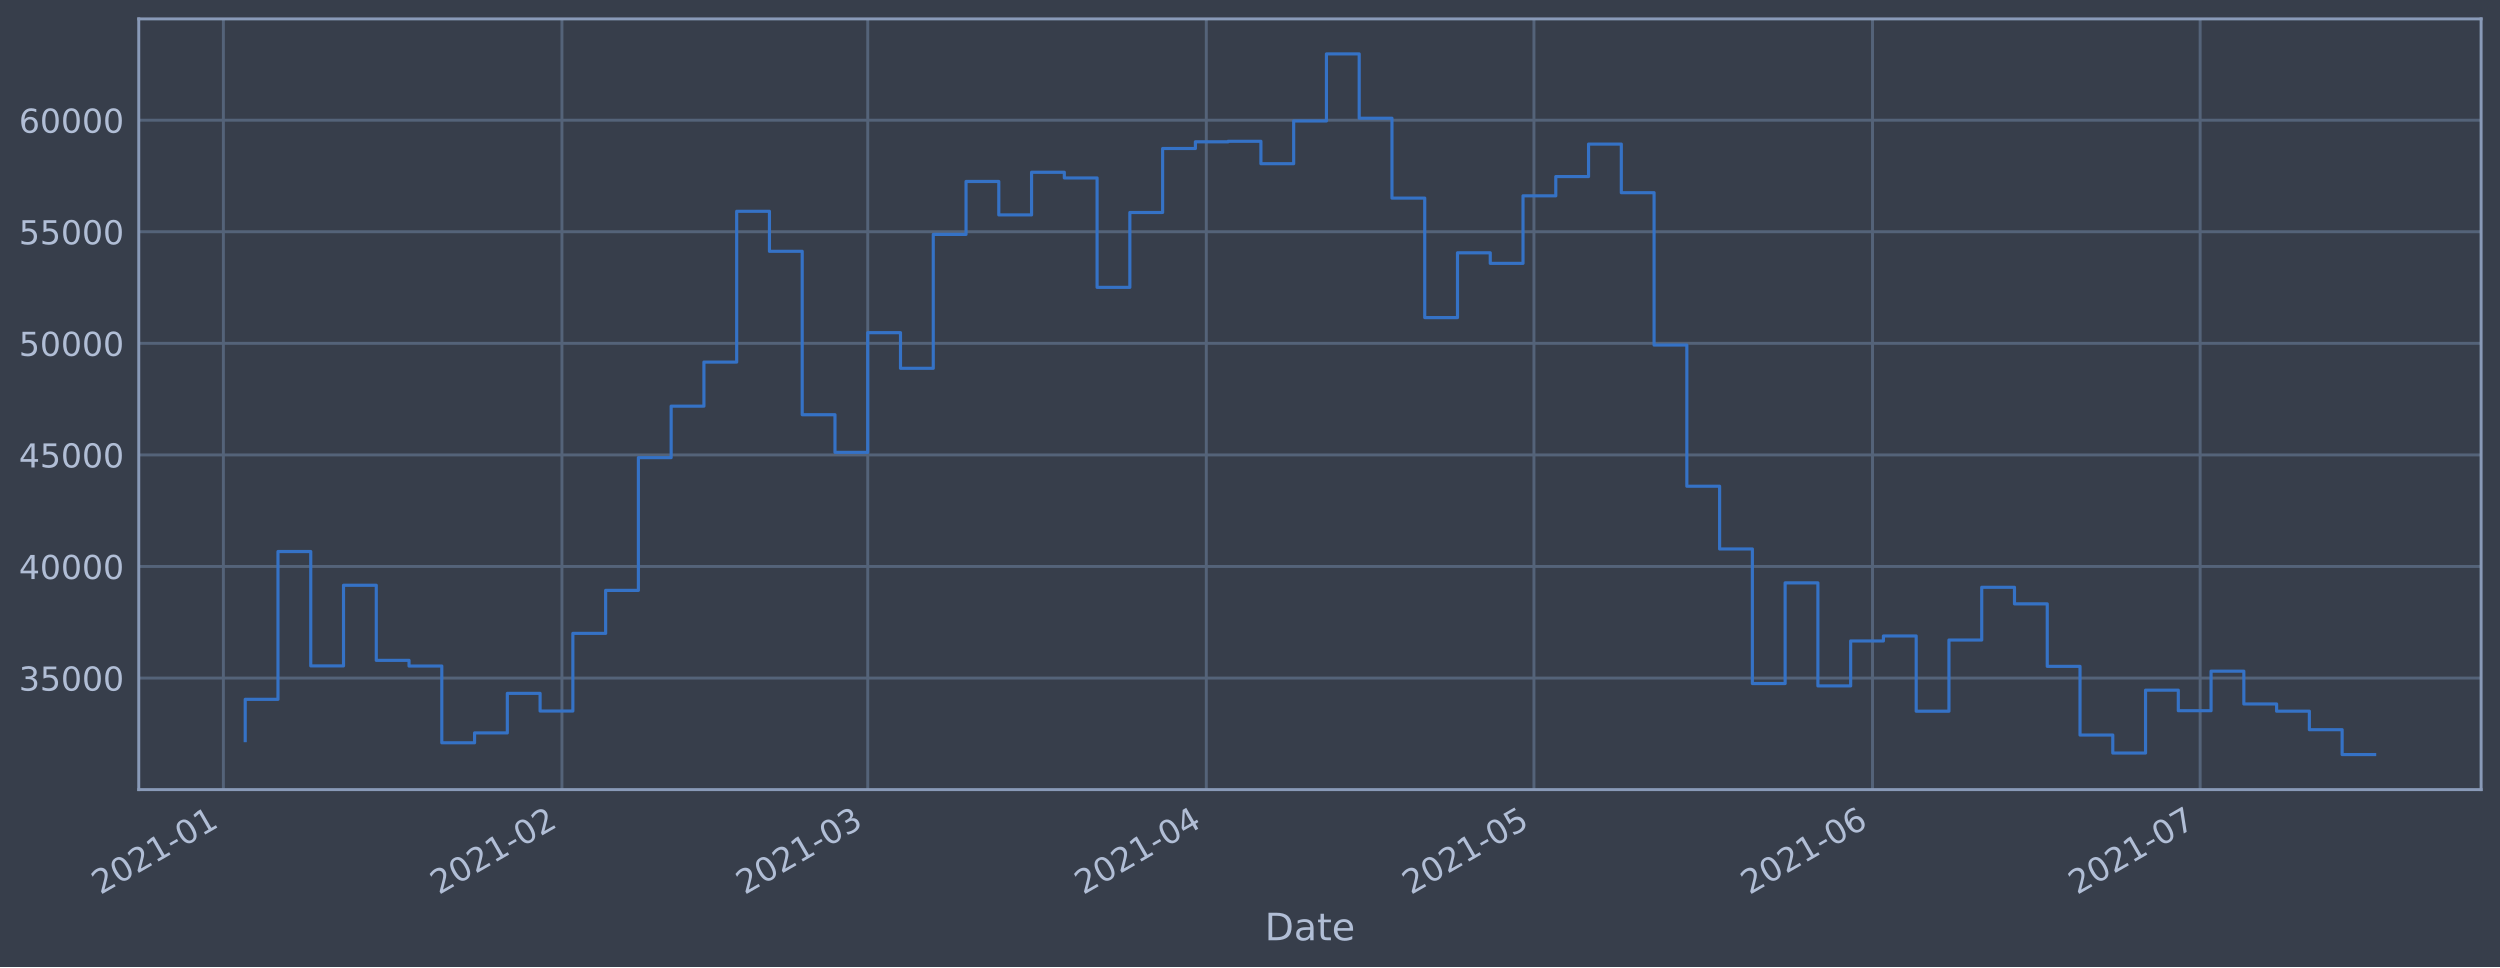
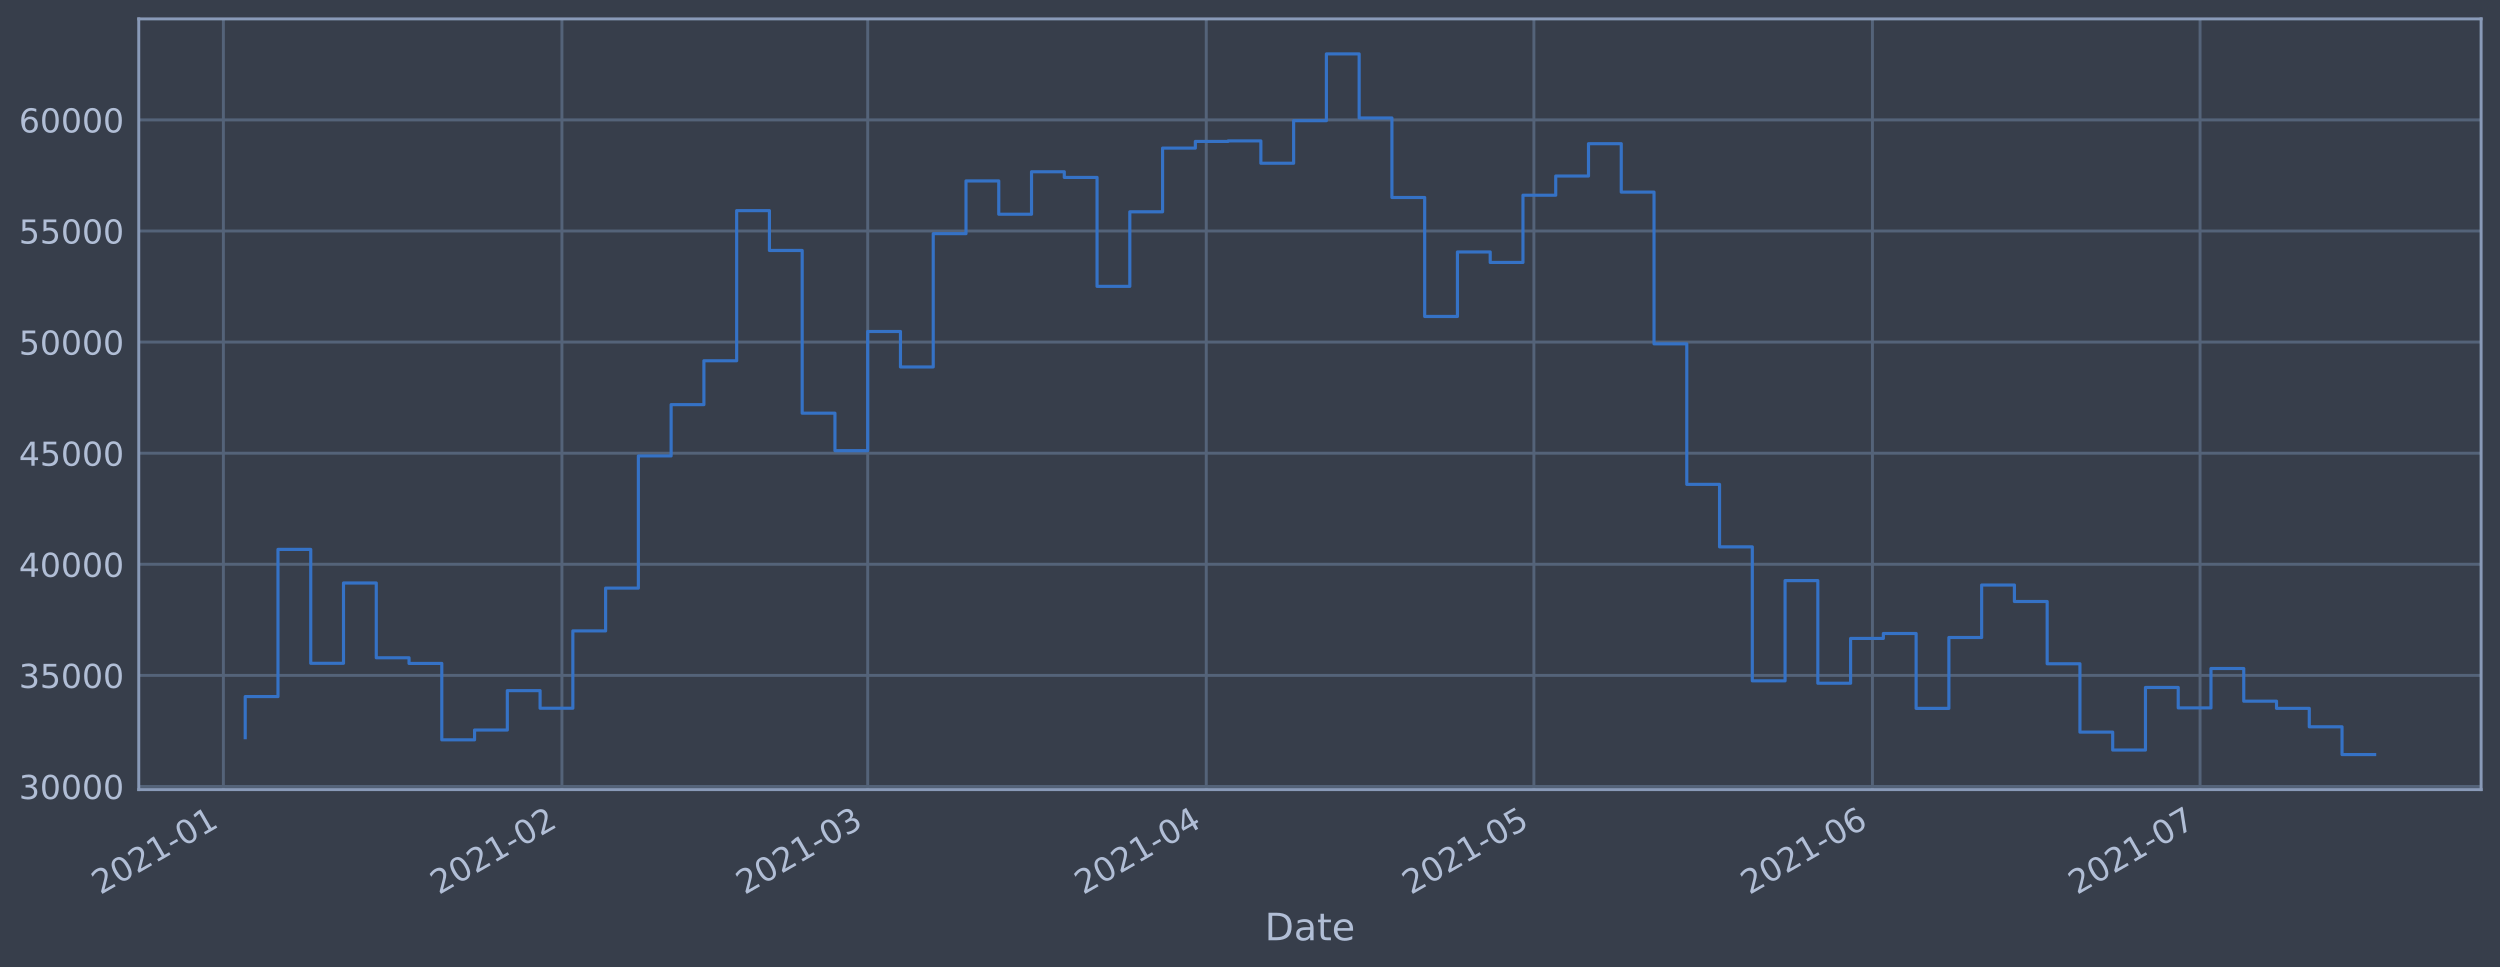
<svg xmlns="http://www.w3.org/2000/svg" xmlns:xlink="http://www.w3.org/1999/xlink" height="368.58pt" version="1.1" viewBox="0 0 952.884 368.58" width="952.884pt">
  <defs>
    <style type="text/css">*{stroke-linecap:butt;stroke-linejoin:round;}</style>
  </defs>
  <g id="figure_1">
    <g id="patch_1">
      <path d="M 0 368.58  L 952.884 368.58  L 952.884 0  L 0 0  z " style="fill:#373e4b;" />
    </g>
    <g id="axes_1">
      <g id="patch_2">
        <path d="M 52.884 300.96  L 945.684 300.96  L 945.684 7.2  L 52.884 7.2  z " style="fill:#373e4b;" />
      </g>
      <g id="matplotlib.axis_1">
        <g id="xtick_1">
          <g id="line2d_1">
-             <path clip-path="url(#p4e2bf5e530)" d="M 85.14 300.96  L 85.14 7.2  " style="fill:none;stroke:#546379;stroke-linecap:square;stroke-width:1.12;" />
+             <path clip-path="url(#pa08f0d1a12)" d="M 85.14 300.96  L 85.14 7.2  " style="fill:none;stroke:#546379;stroke-linecap:square;stroke-width:1.12;" />
          </g>
          <g id="line2d_2" />
          <g id="text_1">
-             <g style="fill:#b1bed6;" transform="translate(38.23684 341.1745)rotate(-30)scale(0.126 -0.126)">
+             <g style="fill:#b1bed6;" transform="translate(38.2372 341.1745)rotate(-30)scale(0.126 -0.126)">
              <defs>
                <path d="M 1228 531  L 3431 531  L 3431 0  L 469 0  L 469 531  Q 828 903 1448 1529  Q 2069 2156 2228 2338  Q 2531 2678 2651 2914  Q 2772 3150 2772 3378  Q 2772 3750 2511 3984  Q 2250 4219 1831 4219  Q 1534 4219 1204 4116  Q 875 4013 500 3803  L 500 4441  Q 881 4594 1212 4672  Q 1544 4750 1819 4750  Q 2544 4750 2975 4387  Q 3406 4025 3406 3419  Q 3406 3131 3298 2873  Q 3191 2616 2906 2266  Q 2828 2175 2409 1742  Q 1991 1309 1228 531  z " id="DejaVuSans-32" transform="scale(0.015625)" />
                <path d="M 2034 4250  Q 1547 4250 1301 3770  Q 1056 3291 1056 2328  Q 1056 1369 1301 889  Q 1547 409 2034 409  Q 2525 409 2770 889  Q 3016 1369 3016 2328  Q 3016 3291 2770 3770  Q 2525 4250 2034 4250  z M 2034 4750  Q 2819 4750 3233 4129  Q 3647 3509 3647 2328  Q 3647 1150 3233 529  Q 2819 -91 2034 -91  Q 1250 -91 836 529  Q 422 1150 422 2328  Q 422 3509 836 4129  Q 1250 4750 2034 4750  z " id="DejaVuSans-30" transform="scale(0.015625)" />
                <path d="M 794 531  L 1825 531  L 1825 4091  L 703 3866  L 703 4441  L 1819 4666  L 2450 4666  L 2450 531  L 3481 531  L 3481 0  L 794 0  L 794 531  z " id="DejaVuSans-31" transform="scale(0.015625)" />
                <path d="M 313 2009  L 1997 2009  L 1997 1497  L 313 1497  L 313 2009  z " id="DejaVuSans-2d" transform="scale(0.015625)" />
              </defs>
              <use xlink:href="#DejaVuSans-32" />
              <use x="63.623" xlink:href="#DejaVuSans-30" />
              <use x="127.246" xlink:href="#DejaVuSans-32" />
              <use x="190.869" xlink:href="#DejaVuSans-31" />
              <use x="254.492" xlink:href="#DejaVuSans-2d" />
              <use x="290.576" xlink:href="#DejaVuSans-30" />
              <use x="354.199" xlink:href="#DejaVuSans-31" />
            </g>
          </g>
        </g>
        <g id="xtick_2">
          <g id="line2d_3">
-             <path clip-path="url(#p4e2bf5e530)" d="M 214.185 300.96  L 214.185 7.2  " style="fill:none;stroke:#546379;stroke-linecap:square;stroke-width:1.12;" />
+             <path clip-path="url(#pa08f0d1a12)" d="M 214.179 300.96  L 214.179 7.2  " style="fill:none;stroke:#546379;stroke-linecap:square;stroke-width:1.12;" />
          </g>
          <g id="line2d_4" />
          <g id="text_2">
-             <g style="fill:#b1bed6;" transform="translate(167.2814 341.1745)rotate(-30)scale(0.126 -0.126)">
+             <g style="fill:#b1bed6;" transform="translate(167.2762 341.1745)rotate(-30)scale(0.126 -0.126)">
              <use xlink:href="#DejaVuSans-32" />
              <use x="63.623" xlink:href="#DejaVuSans-30" />
              <use x="127.246" xlink:href="#DejaVuSans-32" />
              <use x="190.869" xlink:href="#DejaVuSans-31" />
              <use x="254.492" xlink:href="#DejaVuSans-2d" />
              <use x="290.576" xlink:href="#DejaVuSans-30" />
              <use x="354.199" xlink:href="#DejaVuSans-32" />
            </g>
          </g>
        </g>
        <g id="xtick_3">
          <g id="line2d_5">
-             <path clip-path="url(#p4e2bf5e530)" d="M 330.741 300.96  L 330.741 7.2  " style="fill:none;stroke:#546379;stroke-linecap:square;stroke-width:1.12;" />
+             <path clip-path="url(#pa08f0d1a12)" d="M 330.731 300.96  L 330.731 7.2  " style="fill:none;stroke:#546379;stroke-linecap:square;stroke-width:1.12;" />
          </g>
          <g id="line2d_6" />
          <g id="text_3">
-             <g style="fill:#b1bed6;" transform="translate(283.8377 341.1745)rotate(-30)scale(0.126 -0.126)">
+             <g style="fill:#b1bed6;" transform="translate(283.8276 341.1745)rotate(-30)scale(0.126 -0.126)">
              <defs>
                <path d="M 2597 2516  Q 3050 2419 3304 2112  Q 3559 1806 3559 1356  Q 3559 666 3084 287  Q 2609 -91 1734 -91  Q 1441 -91 1130 -33  Q 819 25 488 141  L 488 750  Q 750 597 1062 519  Q 1375 441 1716 441  Q 2309 441 2620 675  Q 2931 909 2931 1356  Q 2931 1769 2642 2001  Q 2353 2234 1838 2234  L 1294 2234  L 1294 2753  L 1863 2753  Q 2328 2753 2575 2939  Q 2822 3125 2822 3475  Q 2822 3834 2567 4026  Q 2313 4219 1838 4219  Q 1578 4219 1281 4162  Q 984 4106 628 3988  L 628 4550  Q 988 4650 1302 4700  Q 1616 4750 1894 4750  Q 2613 4750 3031 4423  Q 3450 4097 3450 3541  Q 3450 3153 3228 2886  Q 3006 2619 2597 2516  z " id="DejaVuSans-33" transform="scale(0.015625)" />
              </defs>
              <use xlink:href="#DejaVuSans-32" />
              <use x="63.623" xlink:href="#DejaVuSans-30" />
              <use x="127.246" xlink:href="#DejaVuSans-32" />
              <use x="190.869" xlink:href="#DejaVuSans-31" />
              <use x="254.492" xlink:href="#DejaVuSans-2d" />
              <use x="290.576" xlink:href="#DejaVuSans-30" />
              <use x="354.199" xlink:href="#DejaVuSans-33" />
            </g>
          </g>
        </g>
        <g id="xtick_4">
          <g id="line2d_7">
-             <path clip-path="url(#p4e2bf5e530)" d="M 459.786 300.96  L 459.786 7.2  " style="fill:none;stroke:#546379;stroke-linecap:square;stroke-width:1.12;" />
+             <path clip-path="url(#pa08f0d1a12)" d="M 459.77 300.96  L 459.77 7.2  " style="fill:none;stroke:#546379;stroke-linecap:square;stroke-width:1.12;" />
          </g>
          <g id="line2d_8" />
          <g id="text_4">
-             <g style="fill:#b1bed6;" transform="translate(412.8823 341.1745)rotate(-30)scale(0.126 -0.126)">
+             <g style="fill:#b1bed6;" transform="translate(412.8666 341.1745)rotate(-30)scale(0.126 -0.126)">
              <defs>
                <path d="M 2419 4116  L 825 1625  L 2419 1625  L 2419 4116  z M 2253 4666  L 3047 4666  L 3047 1625  L 3713 1625  L 3713 1100  L 3047 1100  L 3047 0  L 2419 0  L 2419 1100  L 313 1100  L 313 1709  L 2253 4666  z " id="DejaVuSans-34" transform="scale(0.015625)" />
              </defs>
              <use xlink:href="#DejaVuSans-32" />
              <use x="63.623" xlink:href="#DejaVuSans-30" />
              <use x="127.246" xlink:href="#DejaVuSans-32" />
              <use x="190.869" xlink:href="#DejaVuSans-31" />
              <use x="254.492" xlink:href="#DejaVuSans-2d" />
              <use x="290.576" xlink:href="#DejaVuSans-30" />
              <use x="354.199" xlink:href="#DejaVuSans-34" />
            </g>
          </g>
        </g>
        <g id="xtick_5">
          <g id="line2d_9">
-             <path clip-path="url(#p4e2bf5e530)" d="M 584.667 300.96  L 584.667 7.2  " style="fill:none;stroke:#546379;stroke-linecap:square;stroke-width:1.12;" />
+             <path clip-path="url(#pa08f0d1a12)" d="M 584.646 300.96  L 584.646 7.2  " style="fill:none;stroke:#546379;stroke-linecap:square;stroke-width:1.12;" />
          </g>
          <g id="line2d_10" />
          <g id="text_5">
-             <g style="fill:#b1bed6;" transform="translate(537.7641 341.1745)rotate(-30)scale(0.126 -0.126)">
+             <g style="fill:#b1bed6;" transform="translate(537.7431 341.1745)rotate(-30)scale(0.126 -0.126)">
              <defs>
                <path d="M 691 4666  L 3169 4666  L 3169 4134  L 1269 4134  L 1269 2991  Q 1406 3038 1543 3061  Q 1681 3084 1819 3084  Q 2600 3084 3056 2656  Q 3513 2228 3513 1497  Q 3513 744 3044 326  Q 2575 -91 1722 -91  Q 1428 -91 1123 -41  Q 819 9 494 109  L 494 744  Q 775 591 1075 516  Q 1375 441 1709 441  Q 2250 441 2565 725  Q 2881 1009 2881 1497  Q 2881 1984 2565 2268  Q 2250 2553 1709 2553  Q 1456 2553 1204 2497  Q 953 2441 691 2322  L 691 4666  z " id="DejaVuSans-35" transform="scale(0.015625)" />
              </defs>
              <use xlink:href="#DejaVuSans-32" />
              <use x="63.623" xlink:href="#DejaVuSans-30" />
              <use x="127.246" xlink:href="#DejaVuSans-32" />
              <use x="190.869" xlink:href="#DejaVuSans-31" />
              <use x="254.492" xlink:href="#DejaVuSans-2d" />
              <use x="290.576" xlink:href="#DejaVuSans-30" />
              <use x="354.199" xlink:href="#DejaVuSans-35" />
            </g>
          </g>
        </g>
        <g id="xtick_6">
          <g id="line2d_11">
-             <path clip-path="url(#p4e2bf5e530)" d="M 713.712 300.96  L 713.712 7.2  " style="fill:none;stroke:#546379;stroke-linecap:square;stroke-width:1.12;" />
+             <path clip-path="url(#pa08f0d1a12)" d="M 713.685 300.96  L 713.685 7.2  " style="fill:none;stroke:#546379;stroke-linecap:square;stroke-width:1.12;" />
          </g>
          <g id="line2d_12" />
          <g id="text_6">
-             <g style="fill:#b1bed6;" transform="translate(666.8086 341.1745)rotate(-30)scale(0.126 -0.126)">
+             <g style="fill:#b1bed6;" transform="translate(666.7821 341.1745)rotate(-30)scale(0.126 -0.126)">
              <defs>
                <path d="M 2113 2584  Q 1688 2584 1439 2293  Q 1191 2003 1191 1497  Q 1191 994 1439 701  Q 1688 409 2113 409  Q 2538 409 2786 701  Q 3034 994 3034 1497  Q 3034 2003 2786 2293  Q 2538 2584 2113 2584  z M 3366 4563  L 3366 3988  Q 3128 4100 2886 4159  Q 2644 4219 2406 4219  Q 1781 4219 1451 3797  Q 1122 3375 1075 2522  Q 1259 2794 1537 2939  Q 1816 3084 2150 3084  Q 2853 3084 3261 2657  Q 3669 2231 3669 1497  Q 3669 778 3244 343  Q 2819 -91 2113 -91  Q 1303 -91 875 529  Q 447 1150 447 2328  Q 447 3434 972 4092  Q 1497 4750 2381 4750  Q 2619 4750 2861 4703  Q 3103 4656 3366 4563  z " id="DejaVuSans-36" transform="scale(0.015625)" />
              </defs>
              <use xlink:href="#DejaVuSans-32" />
              <use x="63.623" xlink:href="#DejaVuSans-30" />
              <use x="127.246" xlink:href="#DejaVuSans-32" />
              <use x="190.869" xlink:href="#DejaVuSans-31" />
              <use x="254.492" xlink:href="#DejaVuSans-2d" />
              <use x="290.576" xlink:href="#DejaVuSans-30" />
              <use x="354.199" xlink:href="#DejaVuSans-36" />
            </g>
          </g>
        </g>
        <g id="xtick_7">
          <g id="line2d_13">
-             <path clip-path="url(#p4e2bf5e530)" d="M 838.594 300.96  L 838.594 7.2  " style="fill:none;stroke:#546379;stroke-linecap:square;stroke-width:1.12;" />
+             <path clip-path="url(#pa08f0d1a12)" d="M 838.562 300.96  L 838.562 7.2  " style="fill:none;stroke:#546379;stroke-linecap:square;stroke-width:1.12;" />
          </g>
          <g id="line2d_14" />
          <g id="text_7">
-             <g style="fill:#b1bed6;" transform="translate(791.6904 341.1745)rotate(-30)scale(0.126 -0.126)">
+             <g style="fill:#b1bed6;" transform="translate(791.6586 341.1745)rotate(-30)scale(0.126 -0.126)">
              <defs>
                <path d="M 525 4666  L 3525 4666  L 3525 4397  L 1831 0  L 1172 0  L 2766 4134  L 525 4134  L 525 4666  z " id="DejaVuSans-37" transform="scale(0.015625)" />
              </defs>
              <use xlink:href="#DejaVuSans-32" />
              <use x="63.623" xlink:href="#DejaVuSans-30" />
              <use x="127.246" xlink:href="#DejaVuSans-32" />
              <use x="190.869" xlink:href="#DejaVuSans-31" />
              <use x="254.492" xlink:href="#DejaVuSans-2d" />
              <use x="290.576" xlink:href="#DejaVuSans-30" />
              <use x="354.199" xlink:href="#DejaVuSans-37" />
            </g>
          </g>
        </g>
        <g id="text_8">
          <g style="fill:#b1bed6;" transform="translate(482.0746 358.3856)scale(0.144 -0.144)">
            <defs>
              <path d="M 1259 4147  L 1259 519  L 2022 519  Q 2988 519 3436 956  Q 3884 1394 3884 2338  Q 3884 3275 3436 3711  Q 2988 4147 2022 4147  L 1259 4147  z M 628 4666  L 1925 4666  Q 3281 4666 3915 4102  Q 4550 3538 4550 2338  Q 4550 1131 3912 565  Q 3275 0 1925 0  L 628 0  L 628 4666  z " id="DejaVuSans-44" transform="scale(0.015625)" />
              <path d="M 2194 1759  Q 1497 1759 1228 1600  Q 959 1441 959 1056  Q 959 750 1161 570  Q 1363 391 1709 391  Q 2188 391 2477 730  Q 2766 1069 2766 1631  L 2766 1759  L 2194 1759  z M 3341 1997  L 3341 0  L 2766 0  L 2766 531  Q 2569 213 2275 61  Q 1981 -91 1556 -91  Q 1019 -91 701 211  Q 384 513 384 1019  Q 384 1609 779 1909  Q 1175 2209 1959 2209  L 2766 2209  L 2766 2266  Q 2766 2663 2505 2880  Q 2244 3097 1772 3097  Q 1472 3097 1187 3025  Q 903 2953 641 2809  L 641 3341  Q 956 3463 1253 3523  Q 1550 3584 1831 3584  Q 2591 3584 2966 3190  Q 3341 2797 3341 1997  z " id="DejaVuSans-61" transform="scale(0.015625)" />
              <path d="M 1172 4494  L 1172 3500  L 2356 3500  L 2356 3053  L 1172 3053  L 1172 1153  Q 1172 725 1289 603  Q 1406 481 1766 481  L 2356 481  L 2356 0  L 1766 0  Q 1100 0 847 248  Q 594 497 594 1153  L 594 3053  L 172 3053  L 172 3500  L 594 3500  L 594 4494  L 1172 4494  z " id="DejaVuSans-74" transform="scale(0.015625)" />
              <path d="M 3597 1894  L 3597 1613  L 953 1613  Q 991 1019 1311 708  Q 1631 397 2203 397  Q 2534 397 2845 478  Q 3156 559 3463 722  L 3463 178  Q 3153 47 2828 -22  Q 2503 -91 2169 -91  Q 1331 -91 842 396  Q 353 884 353 1716  Q 353 2575 817 3079  Q 1281 3584 2069 3584  Q 2775 3584 3186 3129  Q 3597 2675 3597 1894  z M 3022 2063  Q 3016 2534 2758 2815  Q 2500 3097 2075 3097  Q 1594 3097 1305 2825  Q 1016 2553 972 2059  L 3022 2063  z " id="DejaVuSans-65" transform="scale(0.015625)" />
            </defs>
            <use xlink:href="#DejaVuSans-44" />
            <use x="77.002" xlink:href="#DejaVuSans-61" />
            <use x="138.281" xlink:href="#DejaVuSans-74" />
            <use x="177.49" xlink:href="#DejaVuSans-65" />
          </g>
        </g>
      </g>
      <g id="matplotlib.axis_2">
        <g id="ytick_1">
          <g id="line2d_15">
-             <path clip-path="url(#p4e2bf5e530)" d="M 52.884 258.445  L 945.684 258.445  " style="fill:none;stroke:#546379;stroke-linecap:square;stroke-width:1.12;" />
+             <path clip-path="url(#pa08f0d1a12)" d="M 52.884 299.776  L 945.684 299.776  " style="fill:none;stroke:#546379;stroke-linecap:square;stroke-width:1.12;" />
          </g>
          <g id="line2d_16" />
          <g id="text_9">
-             <g style="fill:#b1bed6;" transform="translate(7.2 263.2317)scale(0.126 -0.126)">
+             <g style="fill:#b1bed6;" transform="translate(7.2 304.5627)scale(0.126 -0.126)">
+               <use xlink:href="#DejaVuSans-33" />
+               <use x="63.623" xlink:href="#DejaVuSans-30" />
+               <use x="127.246" xlink:href="#DejaVuSans-30" />
+               <use x="190.869" xlink:href="#DejaVuSans-30" />
+               <use x="254.492" xlink:href="#DejaVuSans-30" />
+             </g>
+           </g>
+         </g>
+         <g id="ytick_2">
+           <g id="line2d_17">
+             <path clip-path="url(#pa08f0d1a12)" d="M 52.884 257.43  L 945.684 257.43  " style="fill:none;stroke:#546379;stroke-linecap:square;stroke-width:1.12;" />
+           </g>
+           <g id="line2d_18" />
+           <g id="text_10">
+             <g style="fill:#b1bed6;" transform="translate(7.2 262.2166)scale(0.126 -0.126)">
              <use xlink:href="#DejaVuSans-33" />
              <use x="63.623" xlink:href="#DejaVuSans-35" />
              <use x="127.246" xlink:href="#DejaVuSans-30" />
              <use x="190.869" xlink:href="#DejaVuSans-30" />
              <use x="254.492" xlink:href="#DejaVuSans-30" />
            </g>
          </g>
        </g>
-         <g id="ytick_2">
-           <g id="line2d_17">
-             <path clip-path="url(#p4e2bf5e530)" d="M 52.884 215.917  L 945.684 215.917  " style="fill:none;stroke:#546379;stroke-linecap:square;stroke-width:1.12;" />
-           </g>
-           <g id="line2d_18" />
-           <g id="text_10">
-             <g style="fill:#b1bed6;" transform="translate(7.2 220.7041)scale(0.126 -0.126)">
-               <use xlink:href="#DejaVuSans-34" />
-               <use x="63.623" xlink:href="#DejaVuSans-30" />
-               <use x="127.246" xlink:href="#DejaVuSans-30" />
-               <use x="190.869" xlink:href="#DejaVuSans-30" />
-               <use x="254.492" xlink:href="#DejaVuSans-30" />
-             </g>
-           </g>
-         </g>
        <g id="ytick_3">
          <g id="line2d_19">
-             <path clip-path="url(#p4e2bf5e530)" d="M 52.884 173.389  L 945.684 173.389  " style="fill:none;stroke:#546379;stroke-linecap:square;stroke-width:1.12;" />
+             <path clip-path="url(#pa08f0d1a12)" d="M 52.884 215.083  L 945.684 215.083  " style="fill:none;stroke:#546379;stroke-linecap:square;stroke-width:1.12;" />
          </g>
          <g id="line2d_20" />
          <g id="text_11">
-             <g style="fill:#b1bed6;" transform="translate(7.2 178.1765)scale(0.126 -0.126)">
+             <g style="fill:#b1bed6;" transform="translate(7.2 219.8705)scale(0.126 -0.126)">
+               <use xlink:href="#DejaVuSans-34" />
+               <use x="63.623" xlink:href="#DejaVuSans-30" />
+               <use x="127.246" xlink:href="#DejaVuSans-30" />
+               <use x="190.869" xlink:href="#DejaVuSans-30" />
+               <use x="254.492" xlink:href="#DejaVuSans-30" />
+             </g>
+           </g>
+         </g>
+         <g id="ytick_4">
+           <g id="line2d_21">
+             <path clip-path="url(#pa08f0d1a12)" d="M 52.884 172.737  L 945.684 172.737  " style="fill:none;stroke:#546379;stroke-linecap:square;stroke-width:1.12;" />
+           </g>
+           <g id="line2d_22" />
+           <g id="text_12">
+             <g style="fill:#b1bed6;" transform="translate(7.2 177.5243)scale(0.126 -0.126)">
              <use xlink:href="#DejaVuSans-34" />
              <use x="63.623" xlink:href="#DejaVuSans-35" />
              <use x="127.246" xlink:href="#DejaVuSans-30" />
              <use x="190.869" xlink:href="#DejaVuSans-30" />
              <use x="254.492" xlink:href="#DejaVuSans-30" />
            </g>
          </g>
        </g>
-         <g id="ytick_4">
-           <g id="line2d_21">
-             <path clip-path="url(#p4e2bf5e530)" d="M 52.884 130.862  L 945.684 130.862  " style="fill:none;stroke:#546379;stroke-linecap:square;stroke-width:1.12;" />
-           </g>
-           <g id="line2d_22" />
-           <g id="text_12">
-             <g style="fill:#b1bed6;" transform="translate(7.2 135.6489)scale(0.126 -0.126)">
-               <use xlink:href="#DejaVuSans-35" />
-               <use x="63.623" xlink:href="#DejaVuSans-30" />
-               <use x="127.246" xlink:href="#DejaVuSans-30" />
-               <use x="190.869" xlink:href="#DejaVuSans-30" />
-               <use x="254.492" xlink:href="#DejaVuSans-30" />
-             </g>
-           </g>
-         </g>
        <g id="ytick_5">
          <g id="line2d_23">
-             <path clip-path="url(#p4e2bf5e530)" d="M 52.884 88.334  L 945.684 88.334  " style="fill:none;stroke:#546379;stroke-linecap:square;stroke-width:1.12;" />
+             <path clip-path="url(#pa08f0d1a12)" d="M 52.884 130.391  L 945.684 130.391  " style="fill:none;stroke:#546379;stroke-linecap:square;stroke-width:1.12;" />
          </g>
          <g id="line2d_24" />
          <g id="text_13">
-             <g style="fill:#b1bed6;" transform="translate(7.2 93.12127)scale(0.126 -0.126)">
+             <g style="fill:#b1bed6;" transform="translate(7.2 135.1782)scale(0.126 -0.126)">
+               <use xlink:href="#DejaVuSans-35" />
+               <use x="63.623" xlink:href="#DejaVuSans-30" />
+               <use x="127.246" xlink:href="#DejaVuSans-30" />
+               <use x="190.869" xlink:href="#DejaVuSans-30" />
+               <use x="254.492" xlink:href="#DejaVuSans-30" />
+             </g>
+           </g>
+         </g>
+         <g id="ytick_6">
+           <g id="line2d_25">
+             <path clip-path="url(#pa08f0d1a12)" d="M 52.884 88.045  L 945.684 88.045  " style="fill:none;stroke:#546379;stroke-linecap:square;stroke-width:1.12;" />
+           </g>
+           <g id="line2d_26" />
+           <g id="text_14">
+             <g style="fill:#b1bed6;" transform="translate(7.2 92.83204)scale(0.126 -0.126)">
              <use xlink:href="#DejaVuSans-35" />
              <use x="63.623" xlink:href="#DejaVuSans-35" />
              <use x="127.246" xlink:href="#DejaVuSans-30" />
              <use x="190.869" xlink:href="#DejaVuSans-30" />
              <use x="254.492" xlink:href="#DejaVuSans-30" />
            </g>
          </g>
        </g>
-         <g id="ytick_6">
-           <g id="line2d_25">
-             <path clip-path="url(#p4e2bf5e530)" d="M 52.884 45.807  L 945.684 45.807  " style="fill:none;stroke:#546379;stroke-linecap:square;stroke-width:1.12;" />
-           </g>
-           <g id="line2d_26" />
-           <g id="text_14">
-             <g style="fill:#b1bed6;" transform="translate(7.2 50.59366)scale(0.126 -0.126)">
+         <g id="ytick_7">
+           <g id="line2d_27">
+             <path clip-path="url(#pa08f0d1a12)" d="M 52.884 45.699  L 945.684 45.699  " style="fill:none;stroke:#546379;stroke-linecap:square;stroke-width:1.12;" />
+           </g>
+           <g id="line2d_28" />
+           <g id="text_15">
+             <g style="fill:#b1bed6;" transform="translate(7.2 50.4859)scale(0.126 -0.126)">
              <use xlink:href="#DejaVuSans-36" />
              <use x="63.623" xlink:href="#DejaVuSans-30" />
              <use x="127.246" xlink:href="#DejaVuSans-30" />
              <use x="190.869" xlink:href="#DejaVuSans-30" />
              <use x="254.492" xlink:href="#DejaVuSans-30" />
            </g>
          </g>
        </g>
      </g>
-       <g id="line2d_27">
-         <path clip-path="url(#p4e2bf5e530)" d="M 93.466 282.299  L 93.466 266.553  L 105.954 266.553  L 105.954 210.216  L 118.442 210.216  L 118.442 253.81  L 130.93 253.81  L 130.93 223.075  L 143.418 223.075  L 143.418 251.7  L 155.906 251.7  L 155.906 253.86  L 168.395 253.86  L 168.395 283.113  L 180.883 283.113  L 180.883 279.353  L 193.371 279.353  L 193.371 264.277  L 205.859 264.277  L 205.859 271.008  L 218.347 271.008  L 218.347 241.416  L 230.836 241.416  L 230.836 225.034  L 243.324 225.034  L 243.324 174.426  L 255.812 174.426  L 255.812 154.803  L 268.3 154.803  L 268.3 138.006  L 280.788 138.006  L 280.788 80.539  L 293.276 80.539  L 293.276 95.79  L 305.765 95.79  L 305.765 158.076  L 318.253 158.076  L 318.253 172.421  L 330.741 172.421  L 330.741 126.799  L 343.229 126.799  L 343.229 140.375  L 355.717 140.375  L 355.717 89.342  L 368.206 89.342  L 368.206 69.169  L 380.694 69.169  L 380.694 81.915  L 393.182 81.915  L 393.182 65.659  L 405.67 65.659  L 405.67 67.826  L 418.158 67.826  L 418.158 109.528  L 430.646 109.528  L 430.646 80.986  L 443.135 80.986  L 443.135 56.608  L 455.623 56.608  L 455.623 54.046  L 468.111 54.046  L 468.111 53.852  L 480.599 53.852  L 480.599 62.404  L 493.087 62.404  L 493.087 46.105  L 505.576 46.105  L 505.576 20.553  L 518.064 20.553  L 518.064 45.066  L 530.552 45.066  L 530.552 75.509  L 543.04 75.509  L 543.04 121.054  L 555.528 121.054  L 555.528 96.358  L 568.016 96.358  L 568.016 100.377  L 580.505 100.377  L 580.505 74.636  L 592.993 74.636  L 592.993 67.298  L 605.481 67.298  L 605.481 54.918  L 617.969 54.918  L 617.969 73.45  L 630.457 73.45  L 630.457 131.521  L 642.946 131.521  L 642.946 185.329  L 655.434 185.329  L 655.434 209.246  L 667.922 209.246  L 667.922 260.532  L 680.41 260.532  L 680.41 222.16  L 692.898 222.16  L 692.898 261.441  L 705.386 261.441  L 705.386 244.303  L 717.875 244.303  L 717.875 242.407  L 730.363 242.407  L 730.363 271.077  L 742.851 271.077  L 742.851 243.946  L 755.339 243.946  L 755.339 223.854  L 767.827 223.854  L 767.827 230.165  L 780.316 230.165  L 780.316 253.986  L 792.804 253.986  L 792.804 280.154  L 805.292 280.154  L 805.292 287.018  L 817.78 287.018  L 817.78 263.066  L 830.268 263.066  L 830.268 270.889  L 842.756 270.889  L 842.756 255.814  L 855.245 255.814  L 855.245 268.319  L 867.733 268.319  L 867.733 271.071  L 880.221 271.071  L 880.221 278.122  L 892.709 278.122  L 892.709 287.607  L 905.102 287.607  L 905.102 287.607  " style="fill:none;stroke:#3572c6;stroke-linecap:square;stroke-width:1.2;" />
+       <g id="line2d_29">
+         <path clip-path="url(#pa08f0d1a12)" d="M 93.466 281.182  L 93.466 265.504  L 105.953 265.504  L 105.953 209.407  L 118.441 209.407  L 118.441 252.814  L 130.929 252.814  L 130.929 222.211  L 143.416 222.211  L 143.416 250.713  L 155.904 250.713  L 155.904 252.865  L 168.391 252.865  L 168.391 281.993  L 180.879 281.993  L 180.879 278.249  L 193.367 278.249  L 193.367 263.237  L 205.854 263.237  L 205.854 269.939  L 218.342 269.939  L 218.342 240.473  L 230.83 240.473  L 230.83 224.162  L 243.317 224.162  L 243.317 173.769  L 255.805 173.769  L 255.805 154.23  L 268.293 154.23  L 268.293 137.504  L 280.78 137.504  L 280.78 80.283  L 293.268 80.283  L 293.268 95.469  L 305.756 95.469  L 305.756 157.489  L 318.243 157.489  L 318.243 171.772  L 330.731 171.772  L 330.731 126.345  L 343.219 126.345  L 343.219 139.863  L 355.706 139.863  L 355.706 89.048  L 368.194 89.048  L 368.194 68.961  L 380.681 68.961  L 380.681 81.653  L 393.169 81.653  L 393.169 65.467  L 405.657 65.467  L 405.657 67.624  L 418.144 67.624  L 418.144 109.148  L 430.632 109.148  L 430.632 80.728  L 443.12 80.728  L 443.12 56.454  L 455.607 56.454  L 455.607 53.903  L 468.095 53.903  L 468.095 53.71  L 480.583 53.71  L 480.583 62.226  L 493.07 62.226  L 493.07 45.996  L 505.558 45.996  L 505.558 20.553  L 518.046 20.553  L 518.046 44.961  L 530.533 44.961  L 530.533 75.274  L 543.021 75.274  L 543.021 120.625  L 555.509 120.625  L 555.509 96.035  L 567.996 96.035  L 567.996 100.036  L 580.484 100.036  L 580.484 74.406  L 592.971 74.406  L 592.971 67.099  L 605.459 67.099  L 605.459 54.771  L 617.947 54.771  L 617.947 73.224  L 630.434 73.224  L 630.434 131.047  L 642.922 131.047  L 642.922 184.626  L 655.41 184.626  L 655.41 208.441  L 667.897 208.441  L 667.897 259.508  L 680.385 259.508  L 680.385 221.3  L 692.873 221.3  L 692.873 260.414  L 705.36 260.414  L 705.36 243.348  L 717.848 243.348  L 717.848 241.461  L 730.336 241.461  L 730.336 270.007  L 742.823 270.007  L 742.823 242.993  L 755.311 242.993  L 755.311 222.987  L 767.799 222.987  L 767.799 229.271  L 780.286 229.271  L 780.286 252.99  L 792.774 252.99  L 792.774 279.047  L 805.261 279.047  L 805.261 285.881  L 817.749 285.881  L 817.749 262.031  L 830.237 262.031  L 830.237 269.821  L 842.724 269.821  L 842.724 254.81  L 855.212 254.81  L 855.212 267.262  L 867.7 267.262  L 867.7 270.002  L 880.187 270.002  L 880.187 277.023  L 892.675 277.023  L 892.675 287.607  L 905.102 287.607  L 905.102 287.607  " style="fill:none;stroke:#3572c6;stroke-linecap:square;stroke-width:1.2;" />
      </g>
      <g id="patch_3">
        <path d="M 52.884 300.96  L 52.884 7.2  " style="fill:none;stroke:#899ab8;stroke-linecap:square;stroke-linejoin:miter;stroke-width:1.12;" />
      </g>
      <g id="patch_4">
        <path d="M 945.684 300.96  L 945.684 7.2  " style="fill:none;stroke:#899ab8;stroke-linecap:square;stroke-linejoin:miter;stroke-width:1.12;" />
      </g>
      <g id="patch_5">
        <path d="M 52.884 300.96  L 945.684 300.96  " style="fill:none;stroke:#899ab8;stroke-linecap:square;stroke-linejoin:miter;stroke-width:1.12;" />
      </g>
      <g id="patch_6">
        <path d="M 52.884 7.2  L 945.684 7.2  " style="fill:none;stroke:#899ab8;stroke-linecap:square;stroke-linejoin:miter;stroke-width:1.12;" />
      </g>
    </g>
  </g>
  <defs>
-     <clipPath id="p4e2bf5e530">
+     <clipPath id="pa08f0d1a12">
      <rect height="293.76" width="892.8" x="52.884" y="7.2" />
    </clipPath>
  </defs>
</svg>
